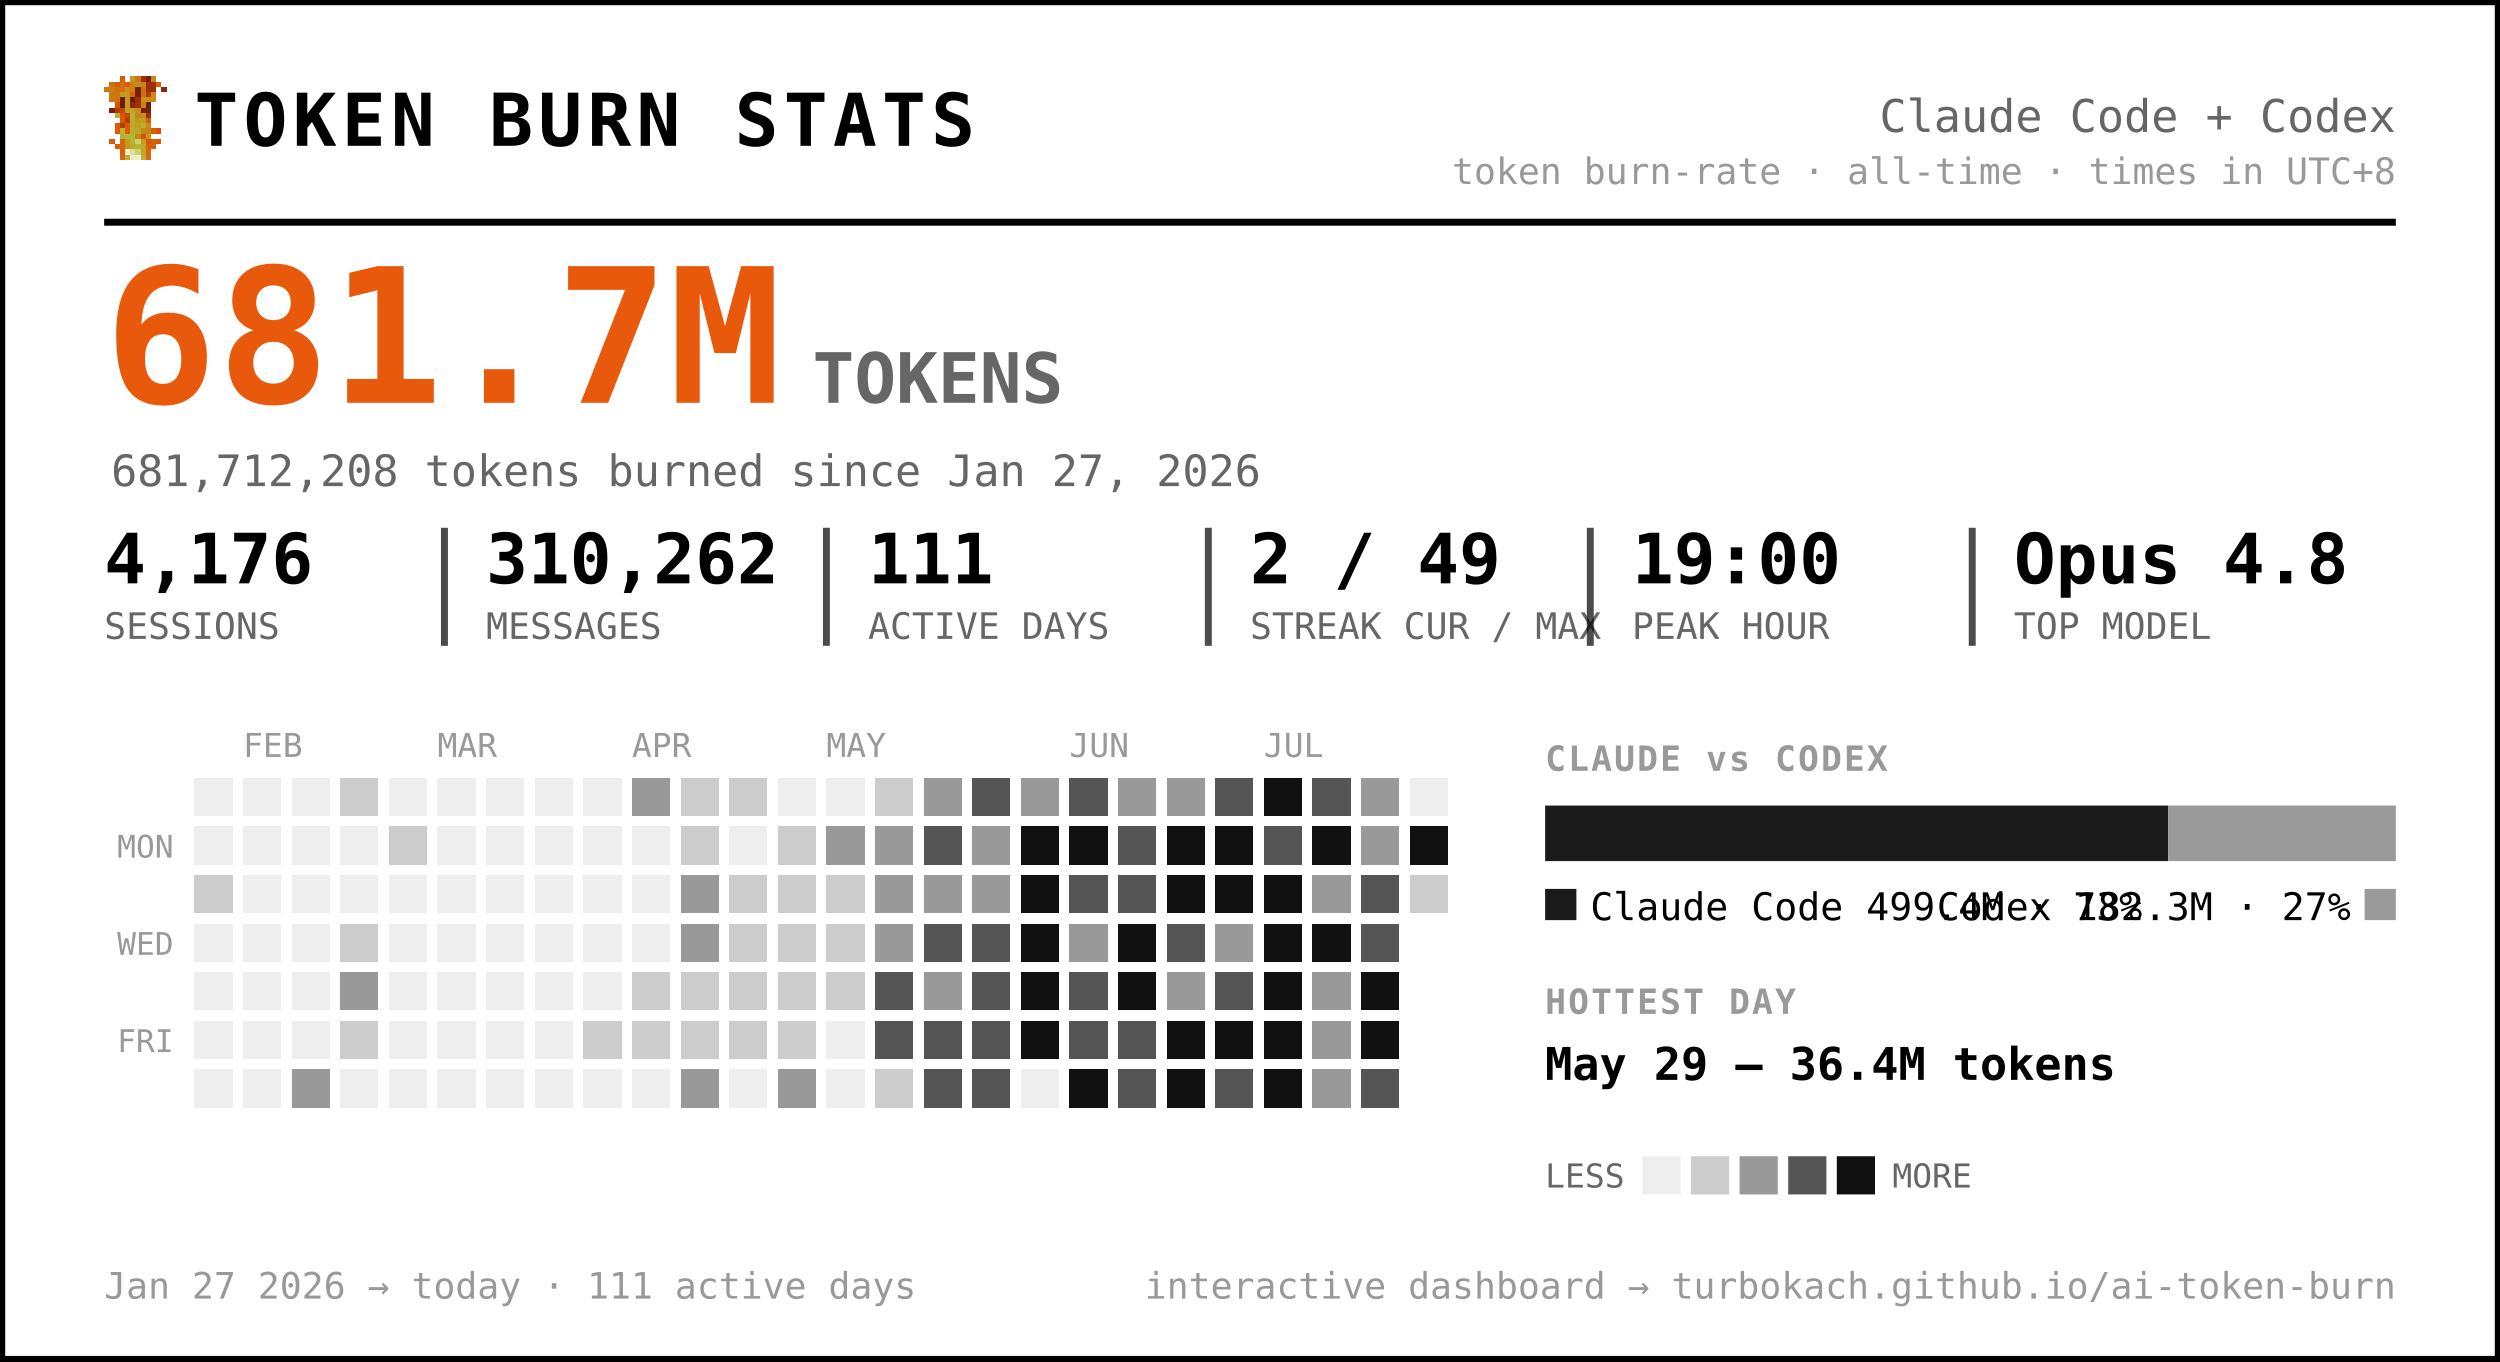
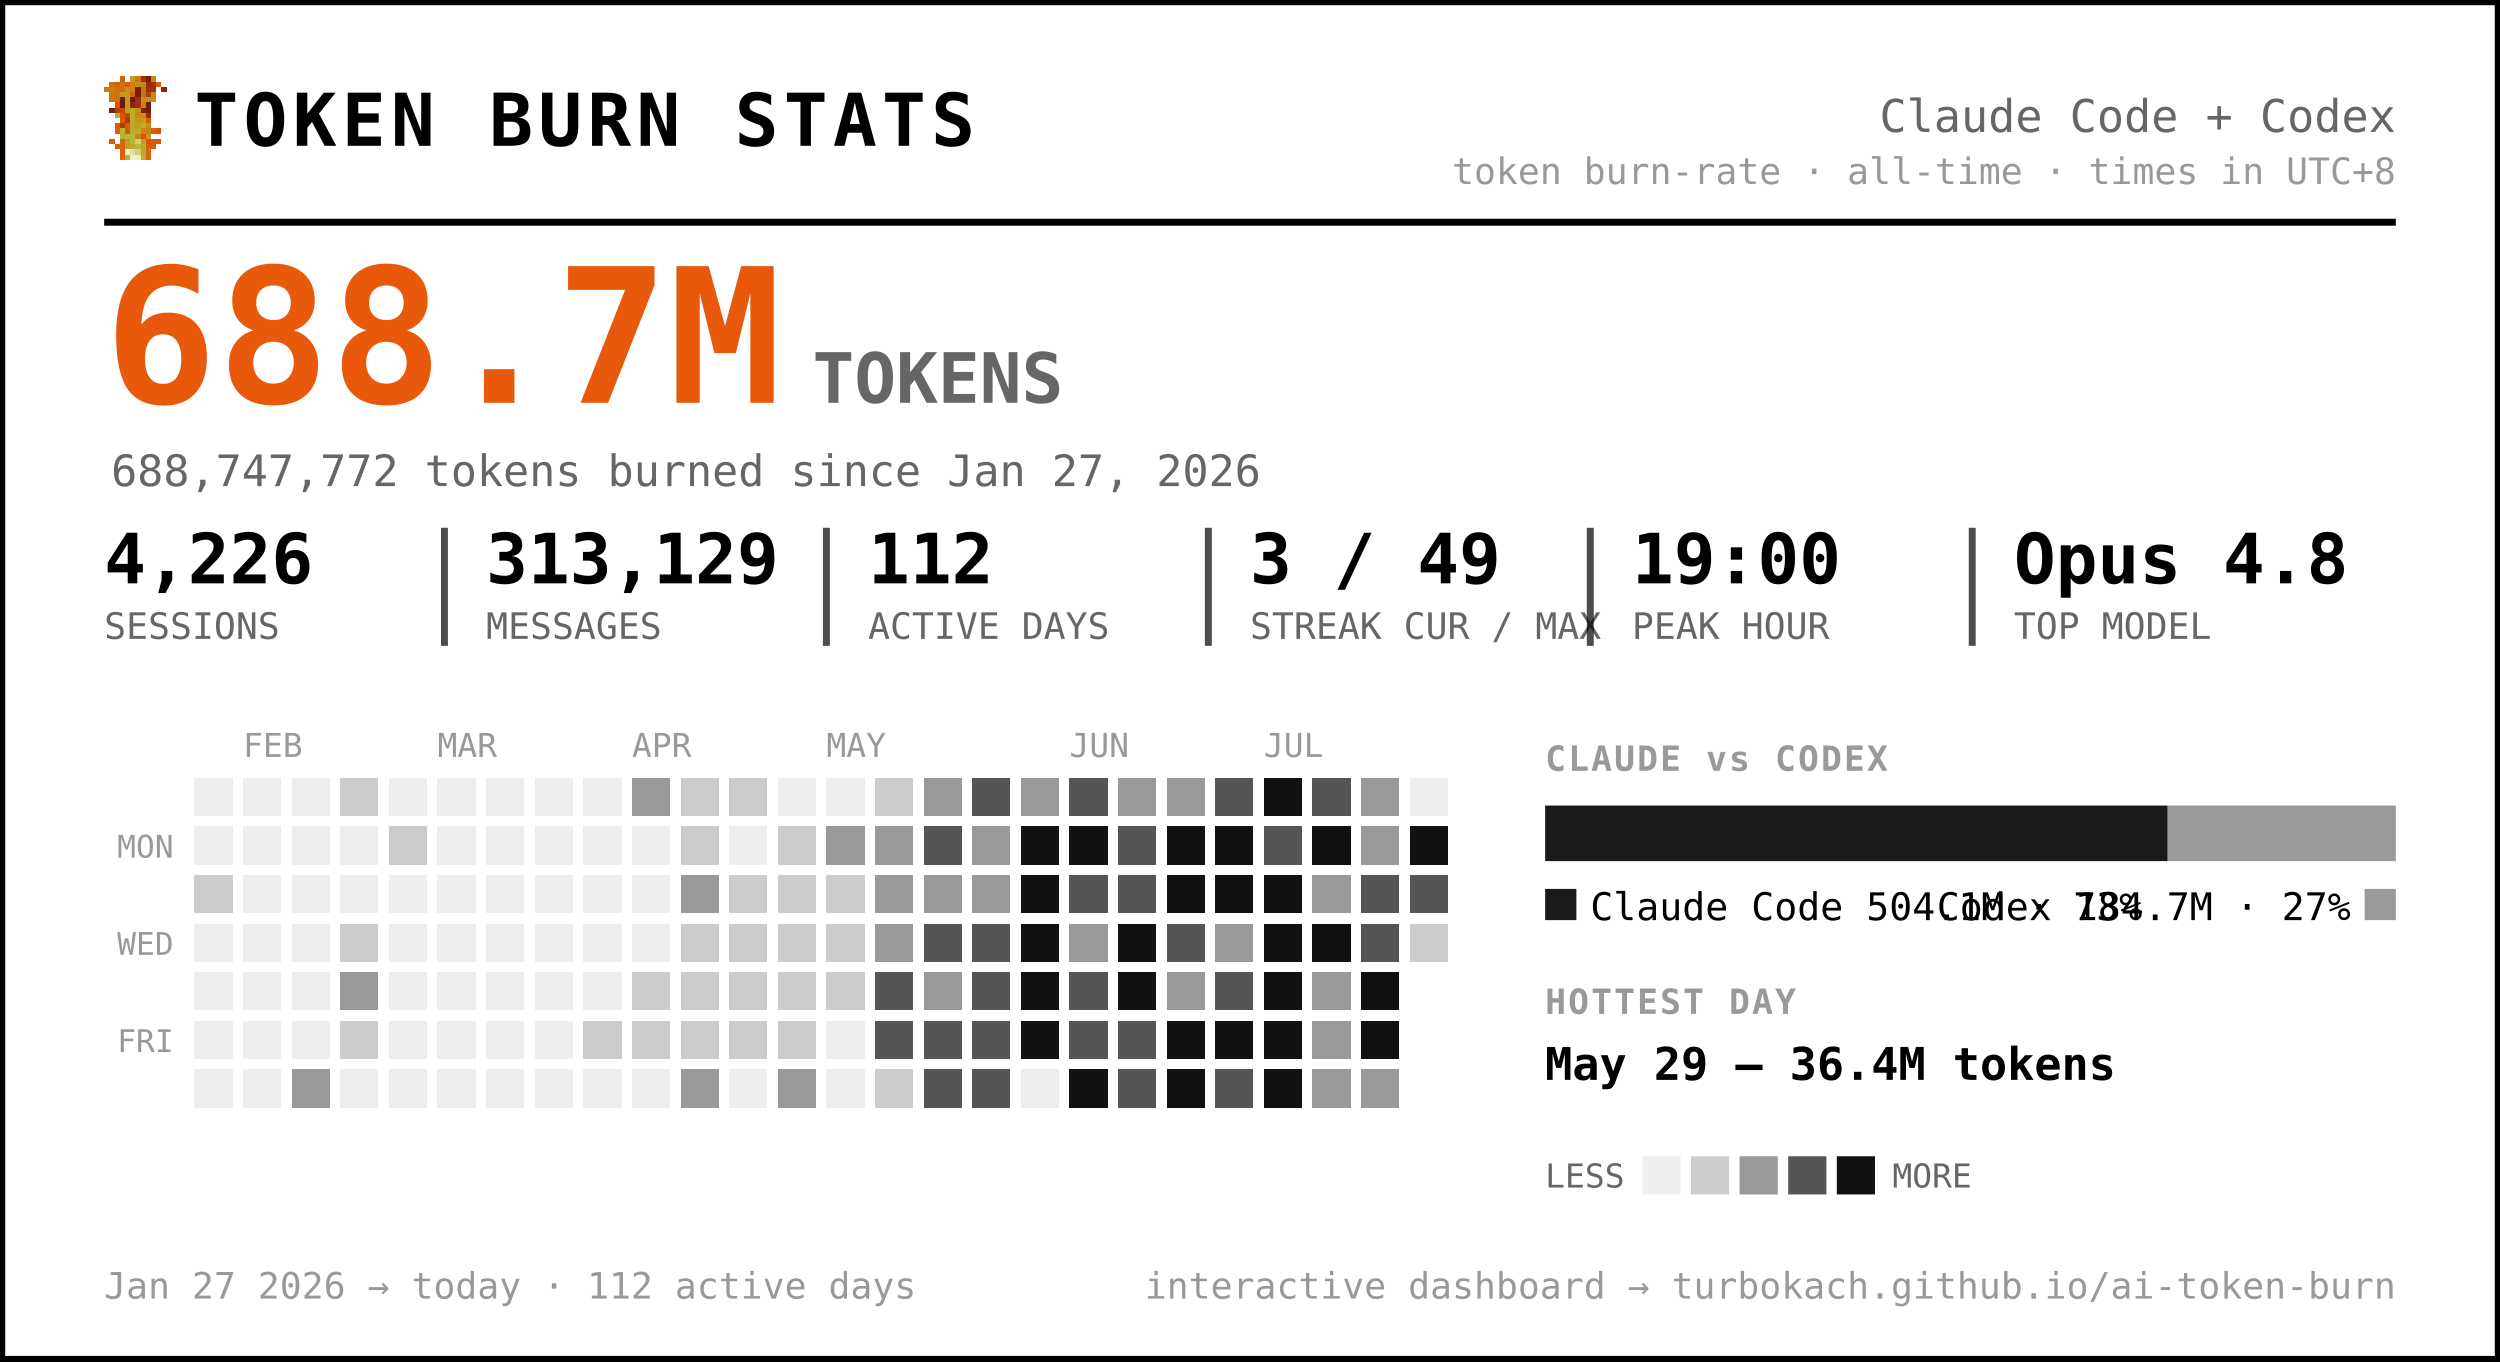
<svg xmlns="http://www.w3.org/2000/svg" width="720" height="392" viewBox="0 0 720 392" font-family="ui-monospace, 'SF Mono', 'Cascadia Code', Menlo, Consolas, monospace" role="img" aria-label="Token burn — Claude Code + Codex">
  <rect x="0.5" y="0.5" width="719" height="391" rx="0" fill="#ffffff" stroke="#000000" stroke-width="2" />
  <g transform="translate(30,22) scale(1.5)" shape-rendering="crispEdges">
    <rect x="3" y="0" width="1" height="1" fill="#d75f07" />
    <rect x="5" y="0" width="1" height="1" fill="#c7971f" />
    <rect x="6" y="0" width="1" height="1" fill="#cf770f" />
    <rect x="7" y="0" width="1" height="1" fill="#9f2f07" />
    <rect x="8" y="0" width="1" height="1" fill="#771f07" />
    <rect x="9" y="0" width="1" height="1" fill="#c78717" />
    <rect x="1" y="1" width="1" height="1" fill="#cf6f0f" />
    <rect x="2" y="1" width="1" height="1" fill="#d75f07" />
    <rect x="3" y="1" width="1" height="1" fill="#cf6f0f" />
    <rect x="4" y="1" width="1" height="1" fill="#df5707" />
    <rect x="5" y="1" width="1" height="1" fill="#cf7f0f" />
    <rect x="6" y="1" width="1" height="1" fill="#c78f17" />
    <rect x="7" y="1" width="1" height="1" fill="#c78717" />
    <rect x="8" y="1" width="1" height="1" fill="#9f2f07" />
    <rect x="9" y="1" width="1" height="1" fill="#9f2f07" />
    <rect x="10" y="1" width="1" height="1" fill="#d75f07" />
    <rect x="0" y="2" width="1" height="1" fill="#cf770f" />
    <rect x="1" y="2" width="1" height="1" fill="#cf7f0f" />
    <rect x="2" y="2" width="1" height="1" fill="#cf6f0f" />
    <rect x="3" y="2" width="1" height="1" fill="#cf6f0f" />
    <rect x="4" y="2" width="1" height="1" fill="#c78f17" />
    <rect x="5" y="2" width="1" height="1" fill="#cf7f0f" />
    <rect x="6" y="2" width="1" height="1" fill="#771f07" />
    <rect x="7" y="2" width="1" height="1" fill="#cf6f0f" />
    <rect x="8" y="2" width="1" height="1" fill="#9f2f07" />
    <rect x="9" y="2" width="1" height="1" fill="#9f2f07" />
    <rect x="11" y="2" width="1" height="1" fill="#8f2707" />
    <rect x="1" y="3" width="1" height="1" fill="#cf770f" />
    <rect x="2" y="3" width="1" height="1" fill="#cf770f" />
    <rect x="3" y="3" width="1" height="1" fill="#c7971f" />
    <rect x="4" y="3" width="1" height="1" fill="#c7971f" />
    <rect x="5" y="3" width="1" height="1" fill="#d7670f" />
    <rect x="6" y="3" width="1" height="1" fill="#771f07" />
    <rect x="7" y="3" width="1" height="1" fill="#cf6f0f" />
    <rect x="8" y="3" width="1" height="1" fill="#af3f07" />
    <rect x="9" y="3" width="1" height="1" fill="#cf8717" />
    <rect x="1" y="4" width="1" height="1" fill="#cf770f" />
    <rect x="2" y="4" width="1" height="1" fill="#cf6f0f" />
    <rect x="3" y="4" width="1" height="1" fill="#671f07" />
    <rect x="4" y="4" width="1" height="1" fill="#c7971f" />
    <rect x="5" y="4" width="1" height="1" fill="#671f07" />
    <rect x="6" y="4" width="1" height="1" fill="#9f2f07" />
    <rect x="7" y="4" width="1" height="1" fill="#c78f17" />
    <rect x="8" y="4" width="1" height="1" fill="#c78f17" />
    <rect x="9" y="4" width="1" height="1" fill="#cf8717" />
    <rect x="2" y="5" width="1" height="1" fill="#df4f07" />
    <rect x="3" y="5" width="1" height="1" fill="#671f07" />
    <rect x="4" y="5" width="1" height="1" fill="#c7971f" />
    <rect x="5" y="5" width="1" height="1" fill="#8f2707" />
    <rect x="6" y="5" width="1" height="1" fill="#9f2f07" />
    <rect x="7" y="5" width="1" height="1" fill="#cf7f0f" />
    <rect x="8" y="5" width="1" height="1" fill="#671f07" />
    <rect x="1" y="6" width="1" height="1" fill="#771f07" />
    <rect x="2" y="6" width="1" height="1" fill="#af3f07" />
    <rect x="3" y="6" width="1" height="1" fill="#c74707" />
    <rect x="4" y="6" width="1" height="1" fill="#bf9f1f" />
    <rect x="5" y="6" width="1" height="1" fill="#bfa727" />
    <rect x="6" y="6" width="1" height="1" fill="#c78f17" />
    <rect x="7" y="6" width="1" height="1" fill="#771f07" />
    <rect x="8" y="6" width="1" height="1" fill="#771f07" />
    <rect x="2" y="7" width="1" height="1" fill="#b7af2f" />
    <rect x="3" y="7" width="1" height="1" fill="#df4f07" />
    <rect x="4" y="7" width="1" height="1" fill="#c74707" />
    <rect x="5" y="7" width="1" height="1" fill="#bfaf2f" />
    <rect x="6" y="7" width="1" height="1" fill="#c78717" />
    <rect x="7" y="7" width="1" height="1" fill="#c78f17" />
    <rect x="8" y="7" width="1" height="1" fill="#9f2f07" />
    <rect x="3" y="8" width="1" height="1" fill="#df5707" />
    <rect x="4" y="8" width="1" height="1" fill="#af3f07" />
    <rect x="5" y="8" width="1" height="1" fill="#b7af2f" />
    <rect x="6" y="8" width="1" height="1" fill="#c7971f" />
    <rect x="7" y="8" width="1" height="1" fill="#bf9f1f" />
    <rect x="8" y="8" width="1" height="1" fill="#d75f07" />
    <rect x="2" y="9" width="1" height="1" fill="#df5707" />
    <rect x="3" y="9" width="1" height="1" fill="#af3f07" />
    <rect x="4" y="9" width="1" height="1" fill="#df5707" />
    <rect x="5" y="9" width="1" height="1" fill="#bfa727" />
    <rect x="6" y="9" width="1" height="1" fill="#bf9f1f" />
    <rect x="7" y="9" width="1" height="1" fill="#bfaf2f" />
    <rect x="8" y="9" width="1" height="1" fill="#cf8717" />
    <rect x="2" y="10" width="1" height="1" fill="#df5707" />
    <rect x="3" y="10" width="1" height="1" fill="#b7b72f" />
    <rect x="4" y="10" width="1" height="1" fill="#df5707" />
    <rect x="5" y="10" width="1" height="1" fill="#b7af2f" />
    <rect x="6" y="10" width="1" height="1" fill="#bfa727" />
    <rect x="7" y="10" width="1" height="1" fill="#c78717" />
    <rect x="8" y="10" width="1" height="1" fill="#c78717" />
    <rect x="9" y="10" width="1" height="1" fill="#d75f07" />
    <rect x="10" y="10" width="1" height="1" fill="#df4f07" />
    <rect x="3" y="11" width="1" height="1" fill="#b7af2f" />
    <rect x="4" y="11" width="1" height="1" fill="#b7b737" />
    <rect x="5" y="11" width="1" height="1" fill="#b7b737" />
    <rect x="6" y="11" width="1" height="1" fill="#c78717" />
    <rect x="7" y="11" width="1" height="1" fill="#df4f07" />
    <rect x="8" y="11" width="1" height="1" fill="#c7971f" />
    <rect x="1" y="12" width="1" height="1" fill="#df5707" />
    <rect x="3" y="12" width="1" height="1" fill="#d7670f" />
    <rect x="4" y="12" width="1" height="1" fill="#bf9f1f" />
    <rect x="5" y="12" width="1" height="1" fill="#b7b737" />
    <rect x="6" y="12" width="1" height="1" fill="#cfcf6f" />
    <rect x="7" y="12" width="1" height="1" fill="#bf9f1f" />
    <rect x="8" y="12" width="1" height="1" fill="#df4f07" />
    <rect x="9" y="12" width="1" height="1" fill="#d75f07" />
    <rect x="10" y="12" width="1" height="1" fill="#df5707" />
    <rect x="2" y="13" width="1" height="1" fill="#d75f07" />
    <rect x="3" y="13" width="1" height="1" fill="#d7670f" />
    <rect x="4" y="13" width="1" height="1" fill="#bf9f1f" />
    <rect x="5" y="13" width="1" height="1" fill="#bfa727" />
    <rect x="6" y="13" width="1" height="1" fill="#b7b737" />
    <rect x="7" y="13" width="1" height="1" fill="#bfa727" />
    <rect x="8" y="13" width="1" height="1" fill="#d75f07" />
    <rect x="9" y="13" width="1" height="1" fill="#d75f07" />
    <rect x="3" y="14" width="1" height="1" fill="#d75f07" />
    <rect x="4" y="14" width="1" height="1" fill="#efefc7" />
    <rect x="5" y="14" width="1" height="1" fill="#dfdf9f" />
    <rect x="6" y="14" width="1" height="1" fill="#cfcf6f" />
    <rect x="7" y="14" width="1" height="1" fill="#bfa727" />
    <rect x="8" y="14" width="1" height="1" fill="#d7670f" />
    <rect x="3" y="15" width="1" height="1" fill="#d7670f" />
    <rect x="4" y="15" width="1" height="1" fill="#bfaf2f" />
    <rect x="5" y="15" width="1" height="1" fill="#efefc7" />
    <rect x="6" y="15" width="1" height="1" fill="#efefc7" />
    <rect x="7" y="15" width="1" height="1" fill="#bfaf2f" />
    <rect x="8" y="15" width="1" height="1" fill="#d7670f" />
  </g>
  <text x="56.0" y="42.0" font-size="21" fill="#000000" font-weight="800" letter-spacing="1.5">TOKEN BURN STATS</text>
  <text x="690.0" y="38.0" font-size="13" fill="#666666" text-anchor="end">Claude Code + Codex</text>
  <text x="690.0" y="53.0" font-size="10.5" fill="#999999" text-anchor="end">token burn-rate · all-time · times in UTC+8</text>
  <line x1="30" y1="64" x2="690" y2="64" stroke="#000000" stroke-width="2" />
-   <text x="30.0" y="116.0" font-size="54" fill="#e8590c" font-weight="800">681.7M</text>
+   <text x="30.0" y="116.0" font-size="54" fill="#e8590c" font-weight="800">688.7M</text>
  <text x="234.0" y="116.0" font-size="20" fill="#666666" font-weight="600">TOKENS</text>
-   <text x="32.0" y="140.0" font-size="12.5" fill="#666666">681,712,208 tokens burned since Jan 27, 2026</text>
-   <text x="30.0" y="168.0" font-size="20" fill="#000000" font-weight="700">4,176</text>
+   <text x="32.0" y="140.0" font-size="12.5" fill="#666666">688,747,772 tokens burned since Jan 27, 2026</text>
+   <text x="30.0" y="168.0" font-size="20" fill="#000000" font-weight="700">4,226</text>
  <text x="30.0" y="184.0" font-size="10.5" fill="#666666">SESSIONS</text>
-   <text x="140.0" y="168.0" font-size="20" fill="#000000" font-weight="700">310,262</text>
+   <text x="140.0" y="168.0" font-size="20" fill="#000000" font-weight="700">313,129</text>
  <text x="140.0" y="184.0" font-size="10.5" fill="#666666">MESSAGES</text>
  <line x1="128.0" y1="152" x2="128.0" y2="186" stroke="#000000" stroke-width="2" opacity="0.7" />
-   <text x="250.0" y="168.0" font-size="20" fill="#000000" font-weight="700">111</text>
+   <text x="250.0" y="168.0" font-size="20" fill="#000000" font-weight="700">112</text>
  <text x="250.0" y="184.0" font-size="10.5" fill="#666666">ACTIVE DAYS</text>
  <line x1="238.0" y1="152" x2="238.0" y2="186" stroke="#000000" stroke-width="2" opacity="0.7" />
-   <text x="360.0" y="168.0" font-size="20" fill="#000000" font-weight="700">2 / 49</text>
+   <text x="360.0" y="168.0" font-size="20" fill="#000000" font-weight="700">3 / 49</text>
  <text x="360.0" y="184.0" font-size="10.5" fill="#666666">STREAK CUR / MAX</text>
  <line x1="348.0" y1="152" x2="348.0" y2="186" stroke="#000000" stroke-width="2" opacity="0.7" />
  <text x="470.0" y="168.0" font-size="20" fill="#000000" font-weight="700">19:00</text>
  <text x="470.0" y="184.0" font-size="10.5" fill="#666666">PEAK HOUR</text>
  <line x1="458.0" y1="152" x2="458.0" y2="186" stroke="#000000" stroke-width="2" opacity="0.7" />
  <text x="580.0" y="168.0" font-size="20" fill="#000000" font-weight="700">Opus 4.8</text>
  <text x="580.0" y="184.0" font-size="10.5" fill="#666666">TOP MODEL</text>
  <line x1="568.0" y1="152" x2="568.0" y2="186" stroke="#000000" stroke-width="2" opacity="0.7" />
  <text x="70.0" y="218.0" font-size="9.5" fill="#999999">FEB</text>
  <text x="126.0" y="218.0" font-size="9.5" fill="#999999">MAR</text>
  <text x="182.0" y="218.0" font-size="9.5" fill="#999999">APR</text>
  <text x="238.0" y="218.0" font-size="9.5" fill="#999999">MAY</text>
  <text x="308.0" y="218.0" font-size="9.5" fill="#999999">JUN</text>
  <text x="364.0" y="218.0" font-size="9.5" fill="#999999">JUL</text>
  <text x="50.0" y="247.0" font-size="9" fill="#999999" text-anchor="end">MON</text>
  <text x="50.0" y="275.0" font-size="9" fill="#999999" text-anchor="end">WED</text>
  <text x="50.0" y="303.0" font-size="9" fill="#999999" text-anchor="end">FRI</text>
  <g shape-rendering="crispEdges">
    <rect x="224" y="308" width="11" height="11" rx="0" fill="#999999" />
    <rect x="238" y="252" width="11" height="11" rx="0" fill="#cccccc" />
    <rect x="252" y="224" width="11" height="11" rx="0" fill="#cccccc" />
    <rect x="252" y="266" width="11" height="11" rx="0" fill="#999999" />
    <rect x="252" y="280" width="11" height="11" rx="0" fill="#555555" />
    <rect x="252" y="294" width="11" height="11" rx="0" fill="#555555" />
    <rect x="252" y="308" width="11" height="11" rx="0" fill="#cccccc" />
    <rect x="266" y="224" width="11" height="11" rx="0" fill="#999999" />
    <rect x="266" y="238" width="11" height="11" rx="0" fill="#555555" />
    <rect x="266" y="252" width="11" height="11" rx="0" fill="#999999" />
    <rect x="266" y="266" width="11" height="11" rx="0" fill="#555555" />
    <rect x="266" y="280" width="11" height="11" rx="0" fill="#999999" />
    <rect x="266" y="294" width="11" height="11" rx="0" fill="#555555" />
    <rect x="266" y="308" width="11" height="11" rx="0" fill="#555555" />
    <rect x="280" y="224" width="11" height="11" rx="0" fill="#555555" />
    <rect x="280" y="238" width="11" height="11" rx="0" fill="#999999" />
    <rect x="280" y="252" width="11" height="11" rx="0" fill="#999999" />
    <rect x="280" y="266" width="11" height="11" rx="0" fill="#555555" />
    <rect x="280" y="280" width="11" height="11" rx="0" fill="#555555" />
    <rect x="280" y="294" width="11" height="11" rx="0" fill="#555555" />
    <rect x="280" y="308" width="11" height="11" rx="0" fill="#555555" />
    <rect x="294" y="224" width="11" height="11" rx="0" fill="#999999" />
    <rect x="294" y="238" width="11" height="11" rx="0" fill="#111111" />
    <rect x="294" y="252" width="11" height="11" rx="0" fill="#111111" />
    <rect x="294" y="266" width="11" height="11" rx="0" fill="#111111" />
    <rect x="294" y="280" width="11" height="11" rx="0" fill="#111111" />
    <rect x="294" y="294" width="11" height="11" rx="0" fill="#111111" />
    <rect x="308" y="224" width="11" height="11" rx="0" fill="#555555" />
    <rect x="308" y="238" width="11" height="11" rx="0" fill="#111111" />
    <rect x="308" y="252" width="11" height="11" rx="0" fill="#555555" />
    <rect x="308" y="266" width="11" height="11" rx="0" fill="#999999" />
    <rect x="308" y="280" width="11" height="11" rx="0" fill="#555555" />
    <rect x="308" y="294" width="11" height="11" rx="0" fill="#555555" />
    <rect x="308" y="308" width="11" height="11" rx="0" fill="#111111" />
    <rect x="322" y="224" width="11" height="11" rx="0" fill="#999999" />
    <rect x="322" y="238" width="11" height="11" rx="0" fill="#555555" />
    <rect x="322" y="252" width="11" height="11" rx="0" fill="#555555" />
    <rect x="322" y="266" width="11" height="11" rx="0" fill="#111111" />
    <rect x="322" y="280" width="11" height="11" rx="0" fill="#111111" />
    <rect x="322" y="294" width="11" height="11" rx="0" fill="#555555" />
    <rect x="322" y="308" width="11" height="11" rx="0" fill="#555555" />
    <rect x="336" y="224" width="11" height="11" rx="0" fill="#999999" />
    <rect x="336" y="238" width="11" height="11" rx="0" fill="#111111" />
    <rect x="336" y="252" width="11" height="11" rx="0" fill="#111111" />
    <rect x="336" y="266" width="11" height="11" rx="0" fill="#555555" />
    <rect x="336" y="280" width="11" height="11" rx="0" fill="#999999" />
    <rect x="336" y="294" width="11" height="11" rx="0" fill="#111111" />
    <rect x="336" y="308" width="11" height="11" rx="0" fill="#111111" />
    <rect x="350" y="224" width="11" height="11" rx="0" fill="#555555" />
    <rect x="350" y="238" width="11" height="11" rx="0" fill="#111111" />
    <rect x="350" y="252" width="11" height="11" rx="0" fill="#111111" />
    <rect x="350" y="266" width="11" height="11" rx="0" fill="#999999" />
    <rect x="350" y="280" width="11" height="11" rx="0" fill="#555555" />
    <rect x="350" y="294" width="11" height="11" rx="0" fill="#111111" />
    <rect x="350" y="308" width="11" height="11" rx="0" fill="#555555" />
    <rect x="364" y="224" width="11" height="11" rx="0" fill="#111111" />
    <rect x="364" y="238" width="11" height="11" rx="0" fill="#555555" />
    <rect x="364" y="252" width="11" height="11" rx="0" fill="#111111" />
    <rect x="364" y="266" width="11" height="11" rx="0" fill="#111111" />
    <rect x="364" y="280" width="11" height="11" rx="0" fill="#111111" />
    <rect x="364" y="294" width="11" height="11" rx="0" fill="#111111" />
    <rect x="364" y="308" width="11" height="11" rx="0" fill="#111111" />
    <rect x="378" y="224" width="11" height="11" rx="0" fill="#555555" />
    <rect x="378" y="238" width="11" height="11" rx="0" fill="#111111" />
    <rect x="378" y="252" width="11" height="11" rx="0" fill="#999999" />
    <rect x="378" y="266" width="11" height="11" rx="0" fill="#111111" />
    <rect x="378" y="280" width="11" height="11" rx="0" fill="#999999" />
    <rect x="378" y="294" width="11" height="11" rx="0" fill="#999999" />
    <rect x="378" y="308" width="11" height="11" rx="0" fill="#999999" />
    <rect x="392" y="224" width="11" height="11" rx="0" fill="#999999" />
    <rect x="392" y="238" width="11" height="11" rx="0" fill="#999999" />
    <rect x="392" y="252" width="11" height="11" rx="0" fill="#555555" />
    <rect x="392" y="266" width="11" height="11" rx="0" fill="#555555" />
    <rect x="392" y="280" width="11" height="11" rx="0" fill="#111111" />
    <rect x="392" y="294" width="11" height="11" rx="0" fill="#111111" />
-     <rect x="392" y="308" width="11" height="11" rx="0" fill="#555555" />
+     <rect x="392" y="308" width="11" height="11" rx="0" fill="#999999" />
    <rect x="406" y="238" width="11" height="11" rx="0" fill="#111111" />
-     <rect x="406" y="252" width="11" height="11" rx="0" fill="#cccccc" />
+     <rect x="406" y="252" width="11" height="11" rx="0" fill="#555555" />
+     <rect x="406" y="266" width="11" height="11" rx="0" fill="#cccccc" />
    <rect x="56" y="252" width="11" height="11" rx="0" fill="#cccccc" />
    <rect x="84" y="308" width="11" height="11" rx="0" fill="#999999" />
    <rect x="98" y="224" width="11" height="11" rx="0" fill="#cccccc" />
    <rect x="98" y="266" width="11" height="11" rx="0" fill="#cccccc" />
    <rect x="98" y="280" width="11" height="11" rx="0" fill="#999999" />
    <rect x="98" y="294" width="11" height="11" rx="0" fill="#cccccc" />
    <rect x="112" y="238" width="11" height="11" rx="0" fill="#cccccc" />
    <rect x="168" y="294" width="11" height="11" rx="0" fill="#cccccc" />
    <rect x="182" y="224" width="11" height="11" rx="0" fill="#999999" />
    <rect x="182" y="280" width="11" height="11" rx="0" fill="#cccccc" />
    <rect x="182" y="294" width="11" height="11" rx="0" fill="#cccccc" />
    <rect x="196" y="224" width="11" height="11" rx="0" fill="#cccccc" />
    <rect x="196" y="238" width="11" height="11" rx="0" fill="#cccccc" />
    <rect x="196" y="252" width="11" height="11" rx="0" fill="#999999" />
-     <rect x="196" y="266" width="11" height="11" rx="0" fill="#999999" />
+     <rect x="196" y="266" width="11" height="11" rx="0" fill="#cccccc" />
    <rect x="196" y="280" width="11" height="11" rx="0" fill="#cccccc" />
    <rect x="196" y="294" width="11" height="11" rx="0" fill="#cccccc" />
    <rect x="196" y="308" width="11" height="11" rx="0" fill="#999999" />
    <rect x="210" y="224" width="11" height="11" rx="0" fill="#cccccc" />
    <rect x="210" y="252" width="11" height="11" rx="0" fill="#cccccc" />
    <rect x="210" y="266" width="11" height="11" rx="0" fill="#cccccc" />
    <rect x="210" y="280" width="11" height="11" rx="0" fill="#cccccc" />
    <rect x="210" y="294" width="11" height="11" rx="0" fill="#cccccc" />
    <rect x="224" y="238" width="11" height="11" rx="0" fill="#cccccc" />
    <rect x="224" y="252" width="11" height="11" rx="0" fill="#cccccc" />
    <rect x="224" y="266" width="11" height="11" rx="0" fill="#cccccc" />
    <rect x="224" y="280" width="11" height="11" rx="0" fill="#cccccc" />
    <rect x="224" y="294" width="11" height="11" rx="0" fill="#cccccc" />
    <rect x="238" y="238" width="11" height="11" rx="0" fill="#999999" />
    <rect x="238" y="266" width="11" height="11" rx="0" fill="#cccccc" />
    <rect x="238" y="280" width="11" height="11" rx="0" fill="#cccccc" />
    <rect x="252" y="238" width="11" height="11" rx="0" fill="#999999" />
    <rect x="252" y="252" width="11" height="11" rx="0" fill="#999999" />
    <rect x="56" y="224" width="11" height="11" rx="0" fill="#eeeeee" />
    <rect x="56" y="238" width="11" height="11" rx="0" fill="#eeeeee" />
    <rect x="56" y="266" width="11" height="11" rx="0" fill="#eeeeee" />
    <rect x="56" y="280" width="11" height="11" rx="0" fill="#eeeeee" />
    <rect x="56" y="294" width="11" height="11" rx="0" fill="#eeeeee" />
    <rect x="56" y="308" width="11" height="11" rx="0" fill="#eeeeee" />
    <rect x="70" y="224" width="11" height="11" rx="0" fill="#eeeeee" />
    <rect x="70" y="238" width="11" height="11" rx="0" fill="#eeeeee" />
    <rect x="70" y="252" width="11" height="11" rx="0" fill="#eeeeee" />
    <rect x="70" y="266" width="11" height="11" rx="0" fill="#eeeeee" />
    <rect x="70" y="280" width="11" height="11" rx="0" fill="#eeeeee" />
    <rect x="70" y="294" width="11" height="11" rx="0" fill="#eeeeee" />
    <rect x="70" y="308" width="11" height="11" rx="0" fill="#eeeeee" />
    <rect x="84" y="224" width="11" height="11" rx="0" fill="#eeeeee" />
    <rect x="84" y="238" width="11" height="11" rx="0" fill="#eeeeee" />
    <rect x="84" y="252" width="11" height="11" rx="0" fill="#eeeeee" />
    <rect x="84" y="266" width="11" height="11" rx="0" fill="#eeeeee" />
    <rect x="84" y="280" width="11" height="11" rx="0" fill="#eeeeee" />
    <rect x="84" y="294" width="11" height="11" rx="0" fill="#eeeeee" />
    <rect x="98" y="238" width="11" height="11" rx="0" fill="#eeeeee" />
    <rect x="98" y="252" width="11" height="11" rx="0" fill="#eeeeee" />
    <rect x="98" y="308" width="11" height="11" rx="0" fill="#eeeeee" />
    <rect x="112" y="224" width="11" height="11" rx="0" fill="#eeeeee" />
    <rect x="112" y="252" width="11" height="11" rx="0" fill="#eeeeee" />
    <rect x="112" y="266" width="11" height="11" rx="0" fill="#eeeeee" />
    <rect x="112" y="280" width="11" height="11" rx="0" fill="#eeeeee" />
    <rect x="112" y="294" width="11" height="11" rx="0" fill="#eeeeee" />
    <rect x="112" y="308" width="11" height="11" rx="0" fill="#eeeeee" />
    <rect x="126" y="224" width="11" height="11" rx="0" fill="#eeeeee" />
    <rect x="126" y="238" width="11" height="11" rx="0" fill="#eeeeee" />
    <rect x="126" y="252" width="11" height="11" rx="0" fill="#eeeeee" />
    <rect x="126" y="266" width="11" height="11" rx="0" fill="#eeeeee" />
    <rect x="126" y="280" width="11" height="11" rx="0" fill="#eeeeee" />
    <rect x="126" y="294" width="11" height="11" rx="0" fill="#eeeeee" />
    <rect x="126" y="308" width="11" height="11" rx="0" fill="#eeeeee" />
    <rect x="140" y="224" width="11" height="11" rx="0" fill="#eeeeee" />
    <rect x="140" y="238" width="11" height="11" rx="0" fill="#eeeeee" />
    <rect x="140" y="252" width="11" height="11" rx="0" fill="#eeeeee" />
    <rect x="140" y="266" width="11" height="11" rx="0" fill="#eeeeee" />
    <rect x="140" y="280" width="11" height="11" rx="0" fill="#eeeeee" />
    <rect x="140" y="294" width="11" height="11" rx="0" fill="#eeeeee" />
    <rect x="140" y="308" width="11" height="11" rx="0" fill="#eeeeee" />
    <rect x="154" y="224" width="11" height="11" rx="0" fill="#eeeeee" />
    <rect x="154" y="238" width="11" height="11" rx="0" fill="#eeeeee" />
    <rect x="154" y="252" width="11" height="11" rx="0" fill="#eeeeee" />
    <rect x="154" y="266" width="11" height="11" rx="0" fill="#eeeeee" />
    <rect x="154" y="280" width="11" height="11" rx="0" fill="#eeeeee" />
    <rect x="154" y="294" width="11" height="11" rx="0" fill="#eeeeee" />
    <rect x="154" y="308" width="11" height="11" rx="0" fill="#eeeeee" />
    <rect x="168" y="224" width="11" height="11" rx="0" fill="#eeeeee" />
    <rect x="168" y="238" width="11" height="11" rx="0" fill="#eeeeee" />
    <rect x="168" y="252" width="11" height="11" rx="0" fill="#eeeeee" />
    <rect x="168" y="266" width="11" height="11" rx="0" fill="#eeeeee" />
    <rect x="168" y="280" width="11" height="11" rx="0" fill="#eeeeee" />
    <rect x="168" y="308" width="11" height="11" rx="0" fill="#eeeeee" />
    <rect x="182" y="238" width="11" height="11" rx="0" fill="#eeeeee" />
    <rect x="182" y="252" width="11" height="11" rx="0" fill="#eeeeee" />
    <rect x="182" y="266" width="11" height="11" rx="0" fill="#eeeeee" />
    <rect x="182" y="308" width="11" height="11" rx="0" fill="#eeeeee" />
    <rect x="210" y="238" width="11" height="11" rx="0" fill="#eeeeee" />
    <rect x="210" y="308" width="11" height="11" rx="0" fill="#eeeeee" />
    <rect x="224" y="224" width="11" height="11" rx="0" fill="#eeeeee" />
    <rect x="238" y="224" width="11" height="11" rx="0" fill="#eeeeee" />
    <rect x="238" y="294" width="11" height="11" rx="0" fill="#eeeeee" />
    <rect x="238" y="308" width="11" height="11" rx="0" fill="#eeeeee" />
    <rect x="294" y="308" width="11" height="11" rx="0" fill="#eeeeee" />
    <rect x="406" y="224" width="11" height="11" rx="0" fill="#eeeeee" />
  </g>
  <text x="445.0" y="222.0" font-size="10" fill="#999999" font-weight="700" letter-spacing="0.6">CLAUDE vs CODEX</text>
-   <path d="M445.00,232 H624.49 L624.49,232 V248.00 L624.49,248.00 H445.00 L445.00,248.00 V232.00 L445.00,232.00 Z" fill="#1a1a1a" />
-   <path d="M624.49,232 H690.00 L690.00,232 V248.00 L690.00,248.00 H624.49 L624.49,248.00 V232.00 L624.49,232.00 Z" fill="#9a9a9a" />
+   <path d="M445.00,232 H624.31 L624.31,232 V248.00 L624.31,248.00 H445.00 L445.00,248.00 V232.00 L445.00,232.00 Z" fill="#1a1a1a" />
+   <path d="M624.31,232 H690.00 L690.00,232 V248.00 L690.00,248.00 H624.31 L624.31,248.00 V232.00 L624.31,232.00 Z" fill="#9a9a9a" />
  <rect x="445" y="256" width="9" height="9" rx="0" fill="#1a1a1a" />
-   <text x="458.0" y="265.0" font-size="11" fill="#000000">Claude Code  499.4M · 73%</text>
+   <text x="458.0" y="265.0" font-size="11" fill="#000000">Claude Code  504.1M · 73%</text>
  <rect x="681.0" y="256" width="9" height="9" rx="0" fill="#9a9a9a" />
-   <text x="677.0" y="265.0" font-size="11" fill="#000000" text-anchor="end">Codex  182.3M · 27%</text>
+   <text x="677.0" y="265.0" font-size="11" fill="#000000" text-anchor="end">Codex  184.7M · 27%</text>
  <text x="445.0" y="292.0" font-size="10" fill="#999999" font-weight="700" letter-spacing="0.6">HOTTEST DAY</text>
  <text x="445.0" y="311.0" font-size="13" fill="#000000" font-weight="600">May 29 — 36.4M tokens</text>
  <text x="445.0" y="342.0" font-size="9.5" fill="#666666">LESS</text>
  <rect x="473" y="333" width="11" height="11" rx="0" fill="#eeeeee" />
  <rect x="487" y="333" width="11" height="11" rx="0" fill="#cccccc" />
  <rect x="501" y="333" width="11" height="11" rx="0" fill="#999999" />
  <rect x="515" y="333" width="11" height="11" rx="0" fill="#555555" />
  <rect x="529" y="333" width="11" height="11" rx="0" fill="#111111" />
  <text x="545.0" y="342.0" font-size="9.5" fill="#666666">MORE</text>
-   <text x="30.0" y="374.0" font-size="10.5" fill="#999999">Jan 27 2026 → today  ·  111 active days</text>
+   <text x="30.0" y="374.0" font-size="10.5" fill="#999999">Jan 27 2026 → today  ·  112 active days</text>
  <text x="690.0" y="374.0" font-size="10.5" fill="#999999" text-anchor="end">interactive dashboard → turbokach.github.io/ai-token-burn</text>
</svg>
